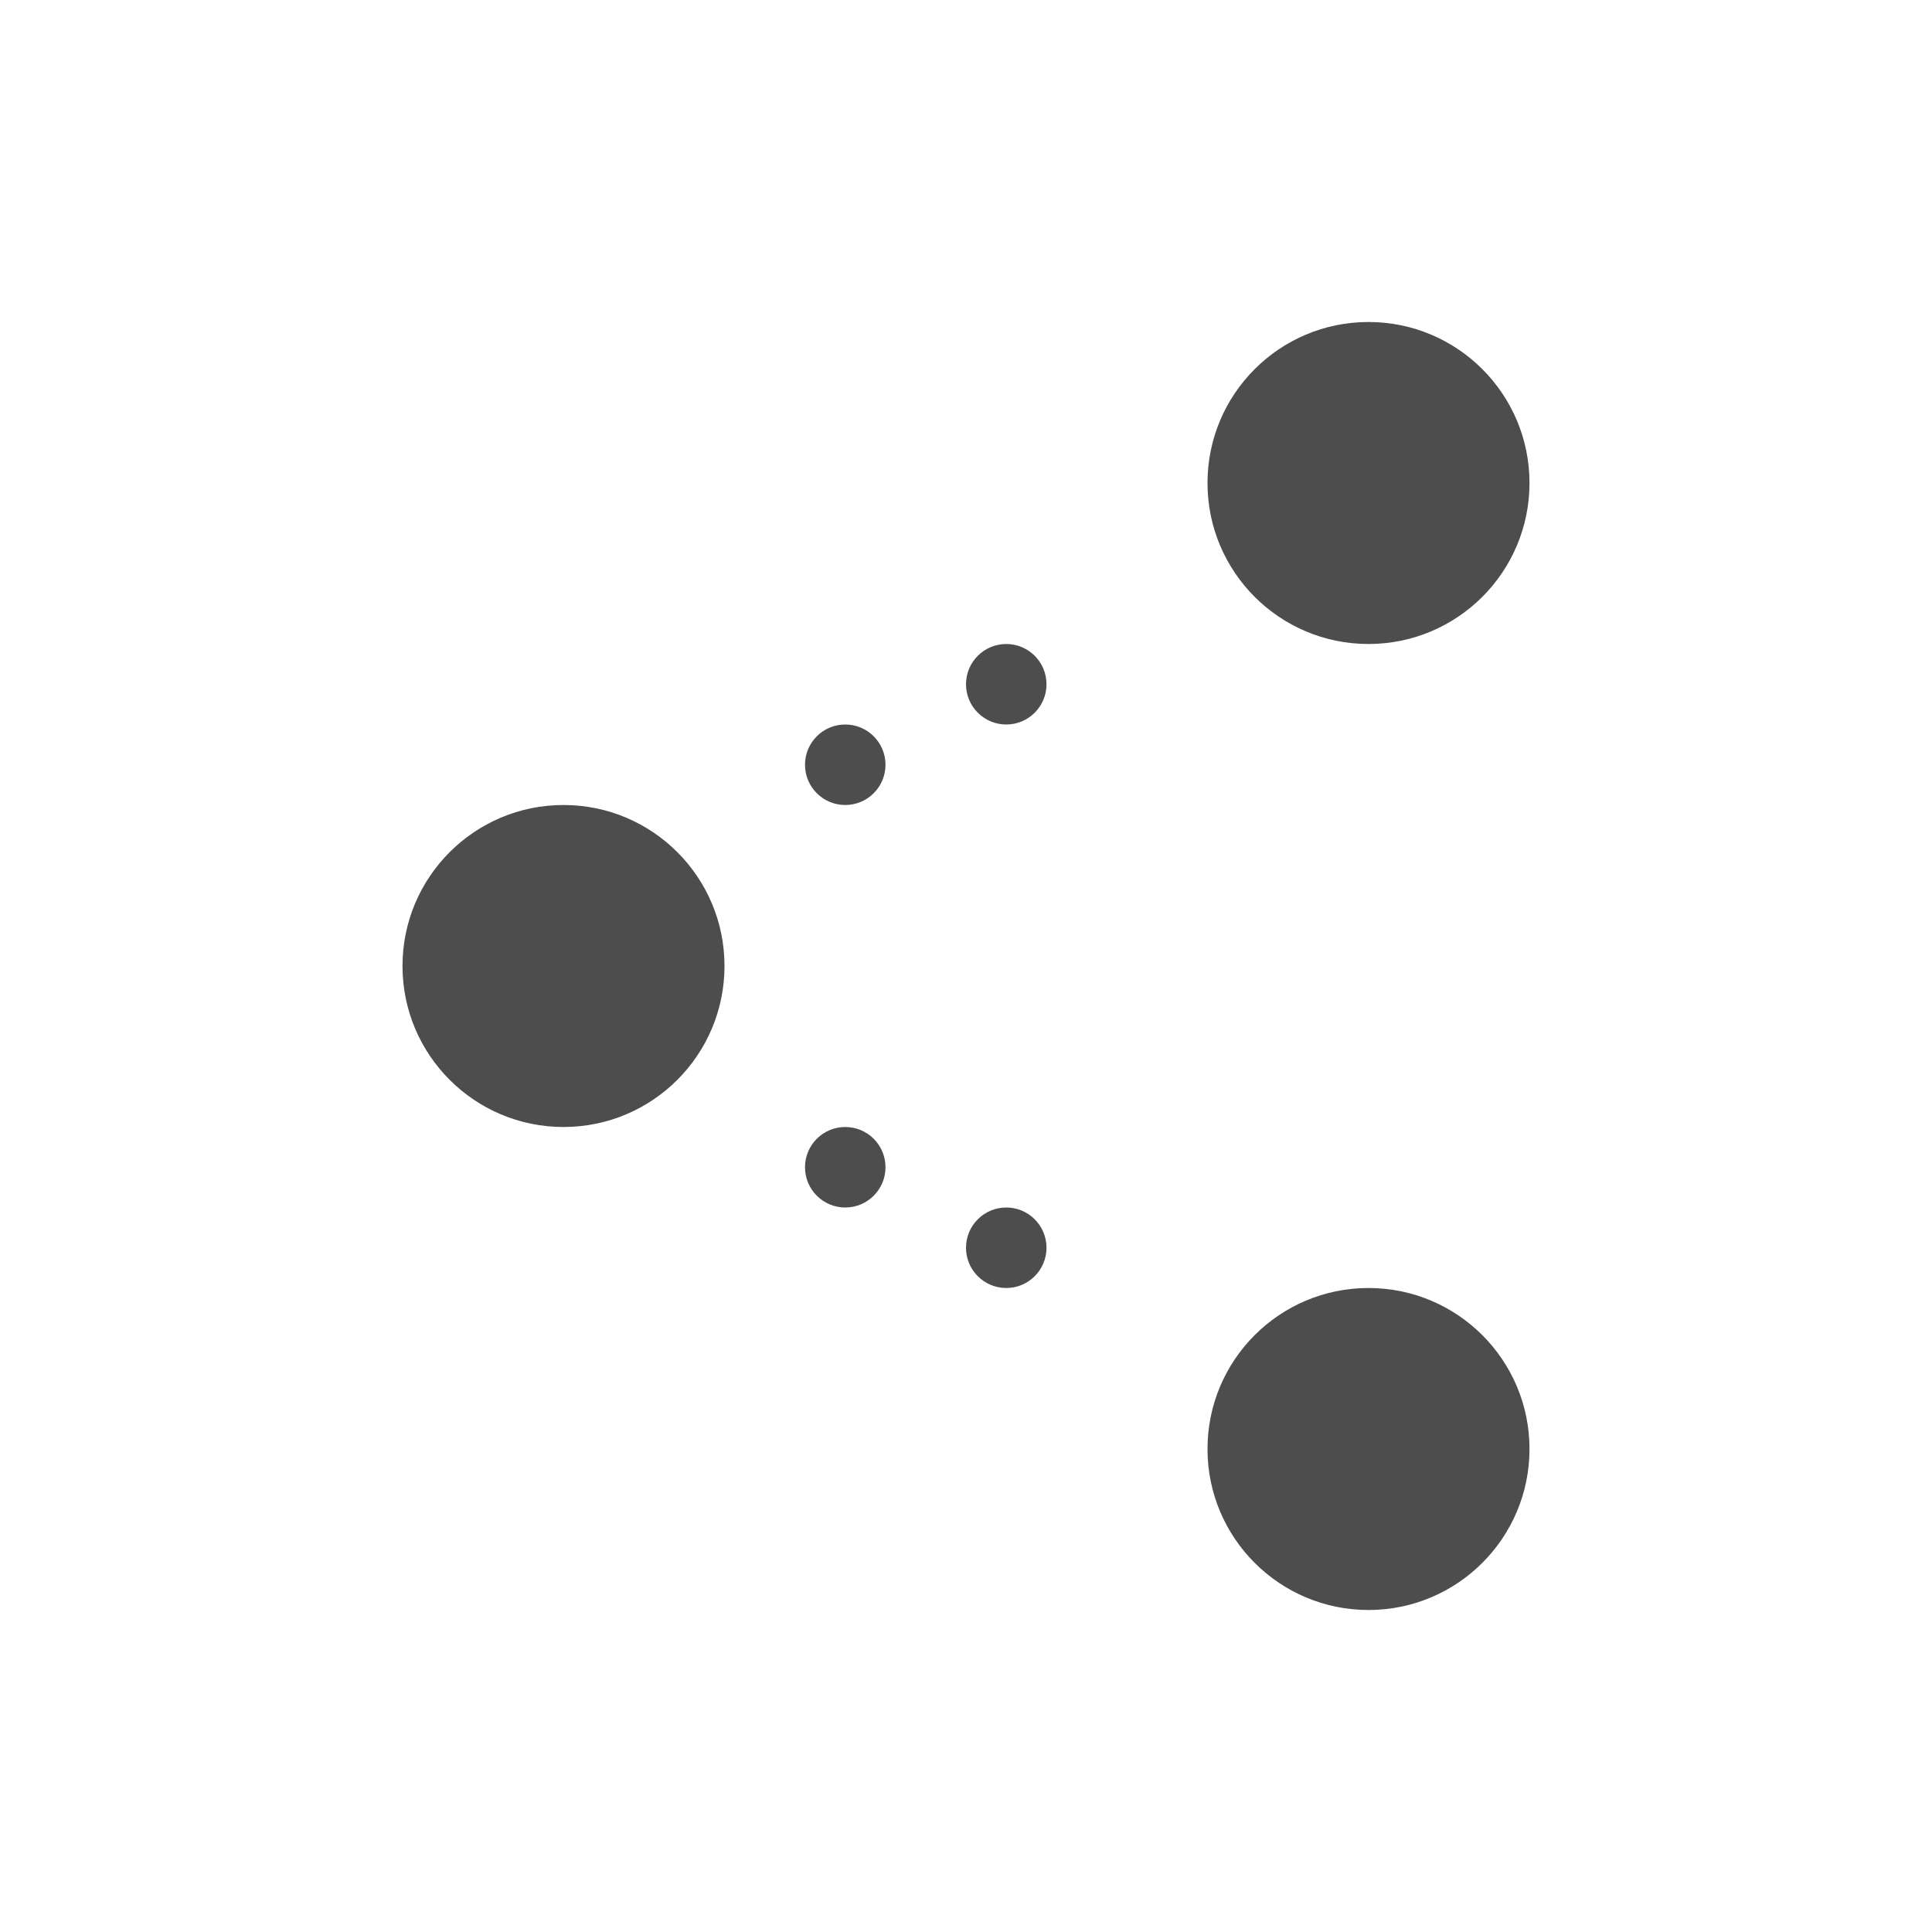
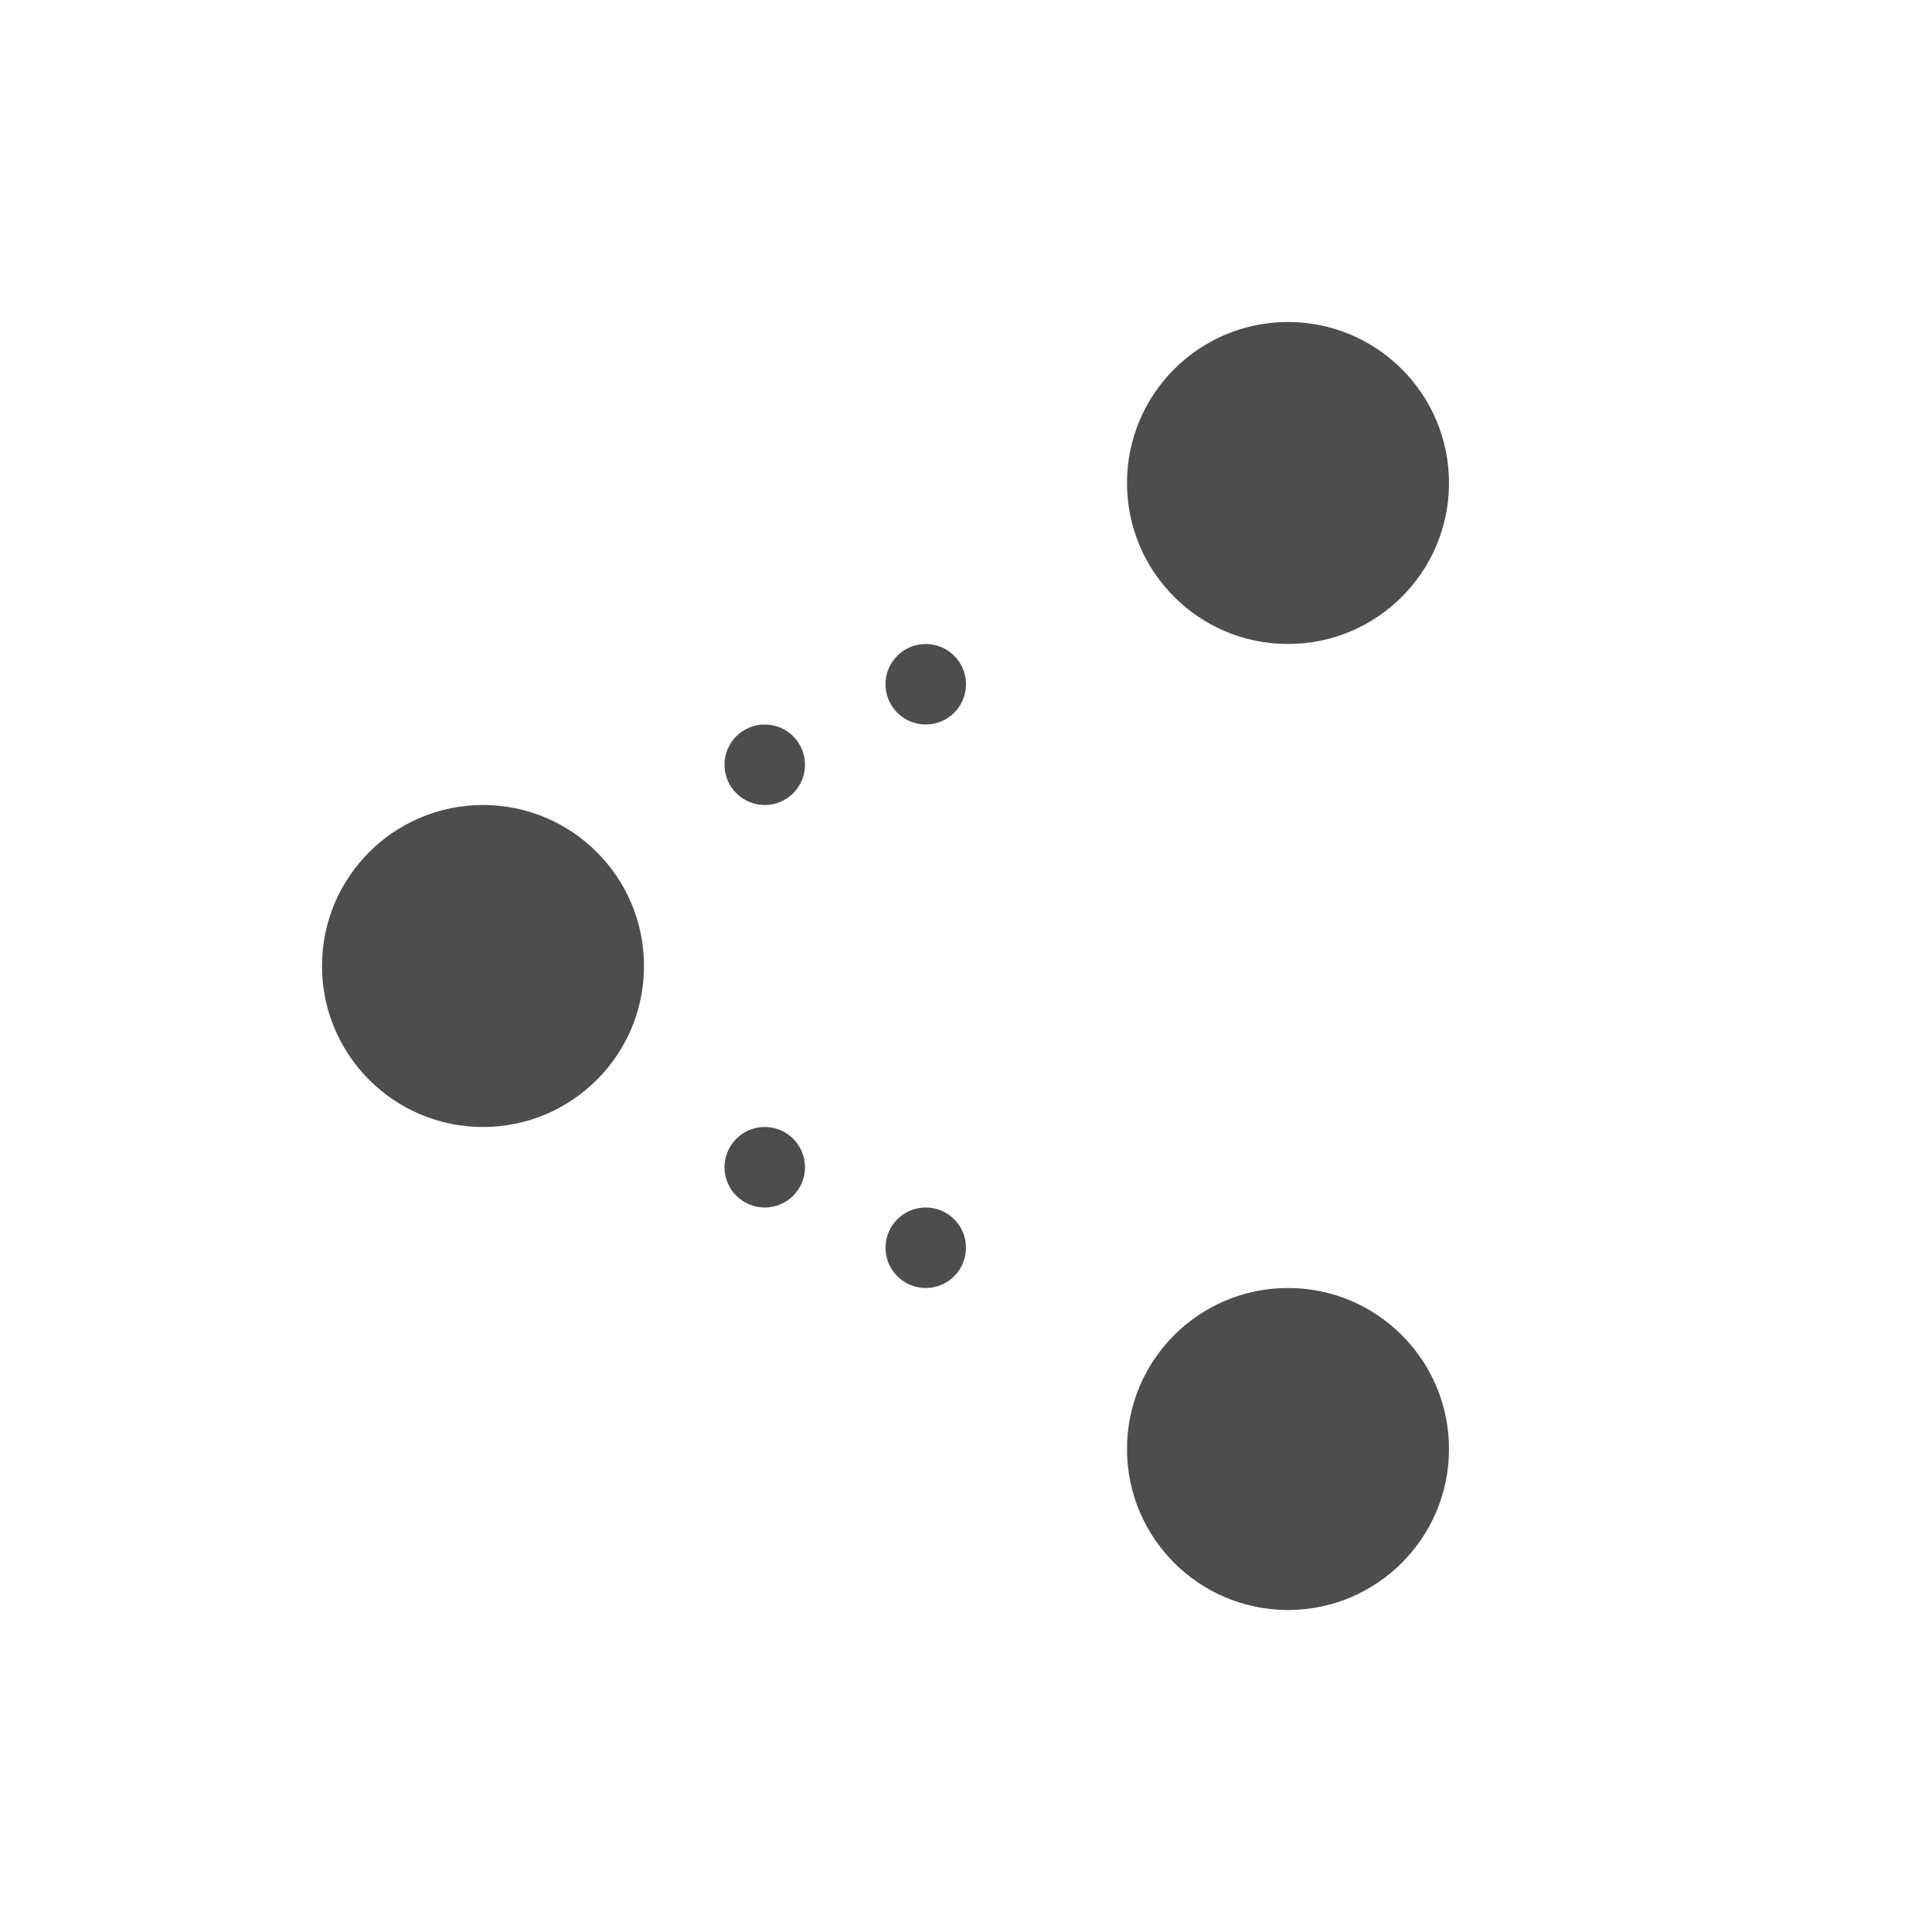
<svg xmlns="http://www.w3.org/2000/svg" viewBox="0 0 24 24">
  <defs id="defs3051">
    <style type="text/css" id="current-color-scheme">
      .ColorScheme-Text {
        color:#4d4d4d;
      }
      </style>
  </defs>
-   <a transform="translate(1,1)">
-     <path style="fill:currentColor;fill-opacity:1;stroke:none" d="M16 3A2 2 0 0 0 14 5 2 2 0 0 0 16 7 2 2 0 0 0 18 5 2 2 0 0 0 16 3M11.5 7A.5 .5 0 0 0 11 7.5 .5 .5 0 0 0 11.5 8 .5 .5 0 0 0 12 7.5 .5 .5 0 0 0 11.5 7M9.5 8A.5 .5 0 0 0 9 8.5 .5 .5 0 0 0 9.5 9 .5 .5 0 0 0 10 8.5 .5 .5 0 0 0 9.5 8M6 9A2 2 0 0 0 4 11 2 2 0 0 0 6 13 2 2 0 0 0 8 11 2 2 0 0 0 6 9M9.5 13A.5 .5 0 0 0 9 13.5 .5 .5 0 0 0 9.5 14 .5 .5 0 0 0 10 13.5 .5 .5 0 0 0 9.5 13M11.5 14A.5 .5 0 0 0 11 14.5 .5 .5 0 0 0 11.5 15 .5 .5 0 0 0 12 14.5 .5 .5 0 0 0 11.5 14M16 15A2 2 0 0 0 14 17 2 2 0 0 0 16 19 2 2 0 0 0 18 17 2 2 0 0 0 16 15" class="ColorScheme-Text" />
-   </a>
+   <path style="fill:currentColor;fill-opacity:1;stroke:none" d="M 16 4 A 2 2 0 0 0 14 6 A 2 2 0 0 0 16 8 A 2 2 0 0 0 18 6 A 2 2 0 0 0 16 4 z M 11.5 8 A 0.5 0.5 0 0 0 11 8.5 A 0.5 0.5 0 0 0 11.5 9 A 0.5 0.5 0 0 0 12 8.5 A 0.5 0.5 0 0 0 11.5 8 z M 9.5 9 A 0.5 0.5 0 0 0 9 9.5 A 0.5 0.5 0 0 0 9.5 10 A 0.5 0.5 0 0 0 10 9.5 A 0.5 0.5 0 0 0 9.5 9 z M 6 10 A 2 2 0 0 0 4 12 A 2 2 0 0 0 6 14 A 2 2 0 0 0 8 12 A 2 2 0 0 0 6 10 z M 9.5 14 A 0.5 0.5 0 0 0 9 14.5 A 0.5 0.5 0 0 0 9.5 15 A 0.5 0.5 0 0 0 10 14.5 A 0.5 0.5 0 0 0 9.5 14 z M 11.5 15 A 0.5 0.5 0 0 0 11 15.5 A 0.5 0.5 0 0 0 11.5 16 A 0.5 0.5 0 0 0 12 15.5 A 0.5 0.5 0 0 0 11.5 15 z M 16 16 A 2 2 0 0 0 14 18 A 2 2 0 0 0 16 20 A 2 2 0 0 0 18 18 A 2 2 0 0 0 16 16 z " class="ColorScheme-Text" />
</svg>
